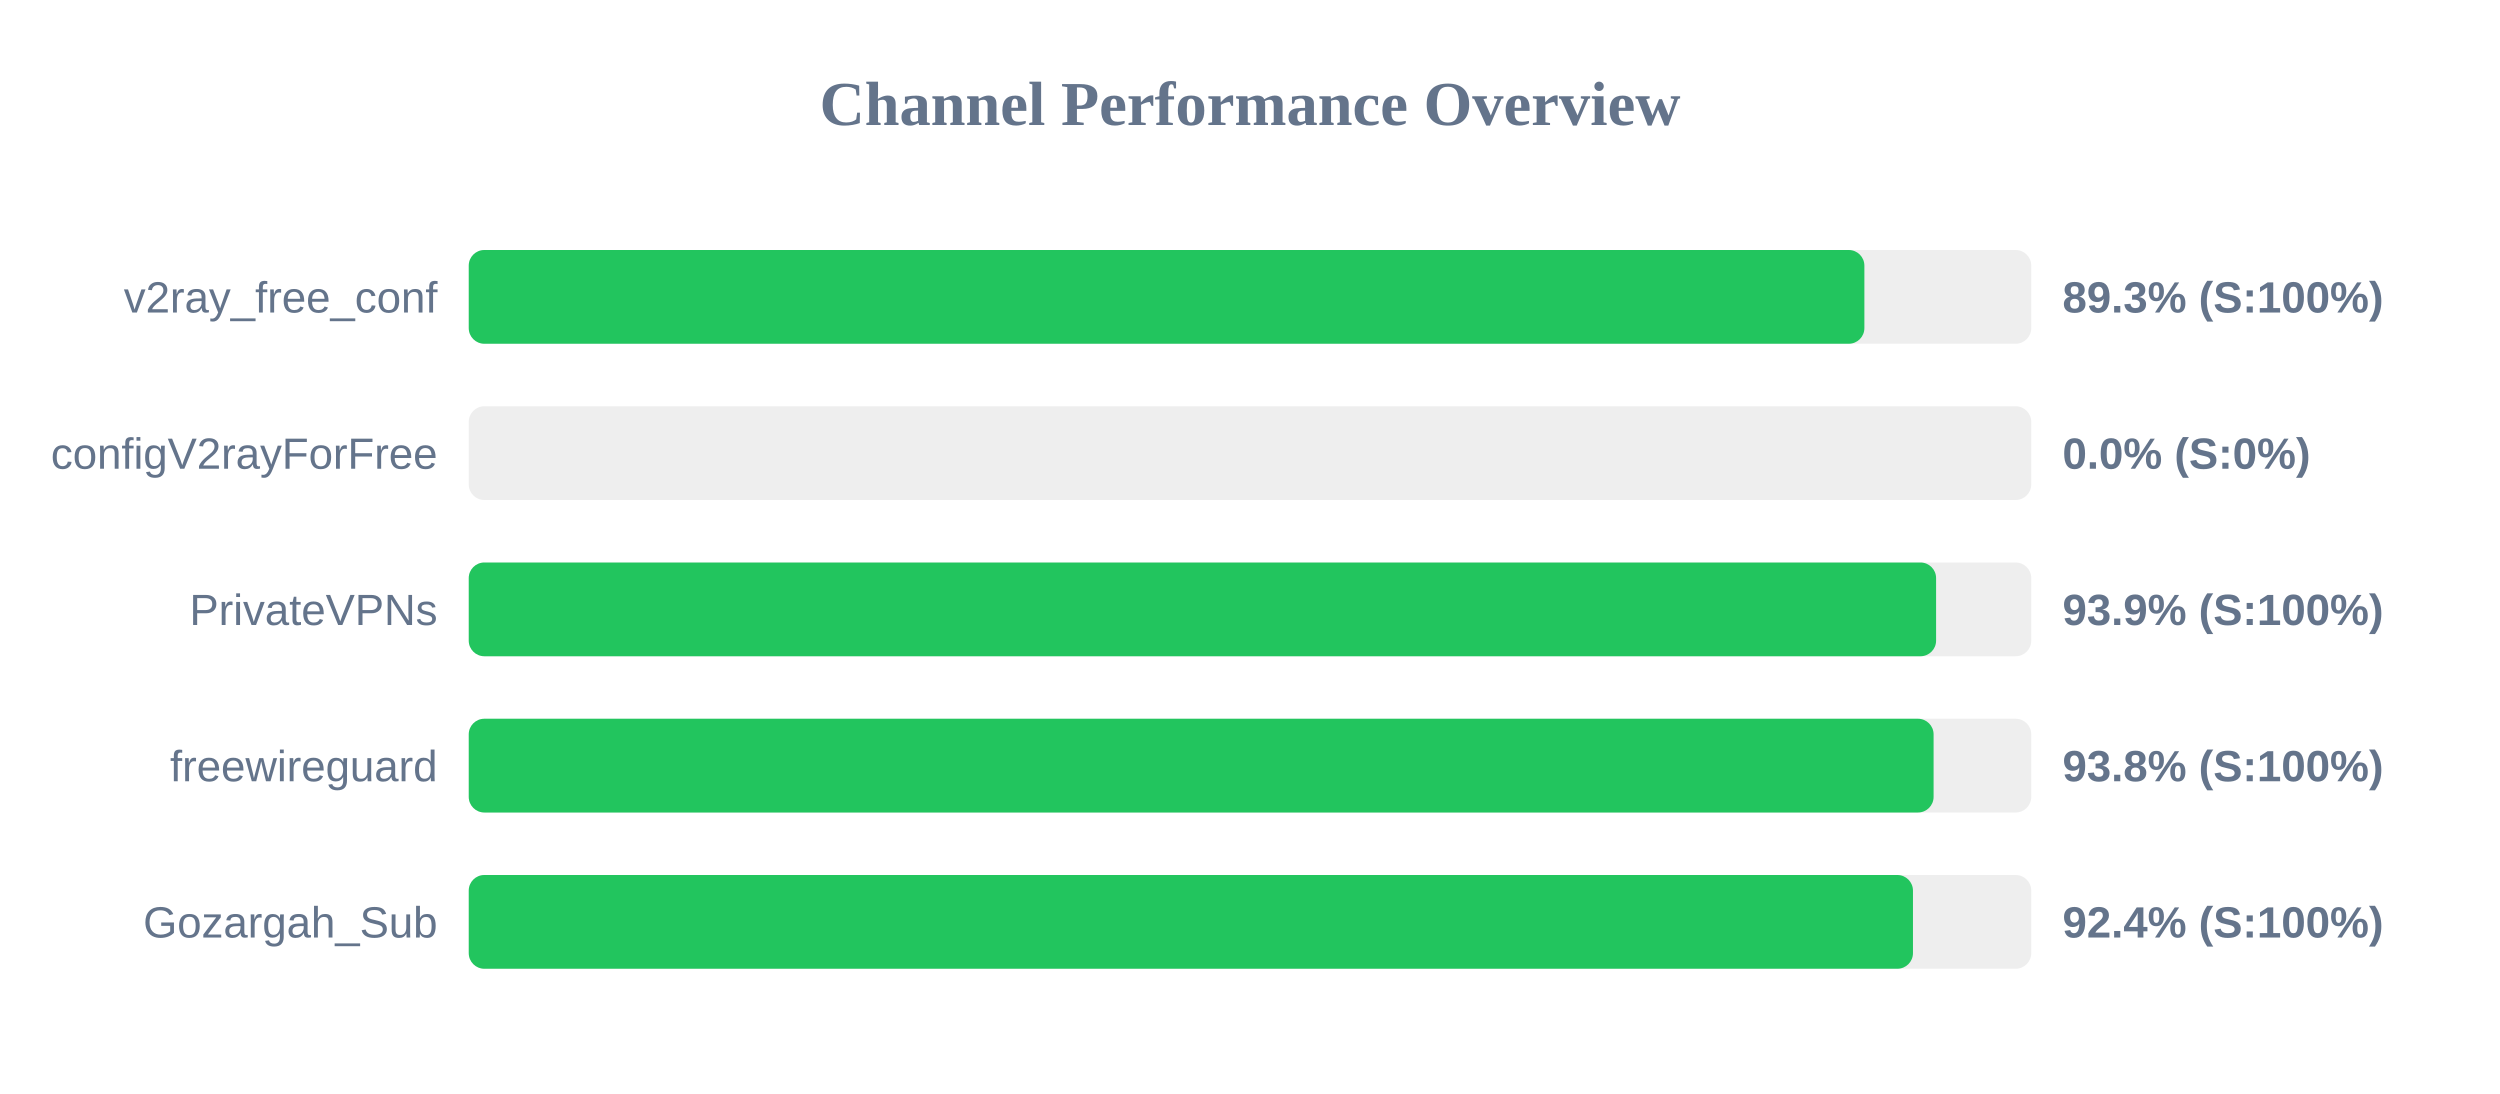
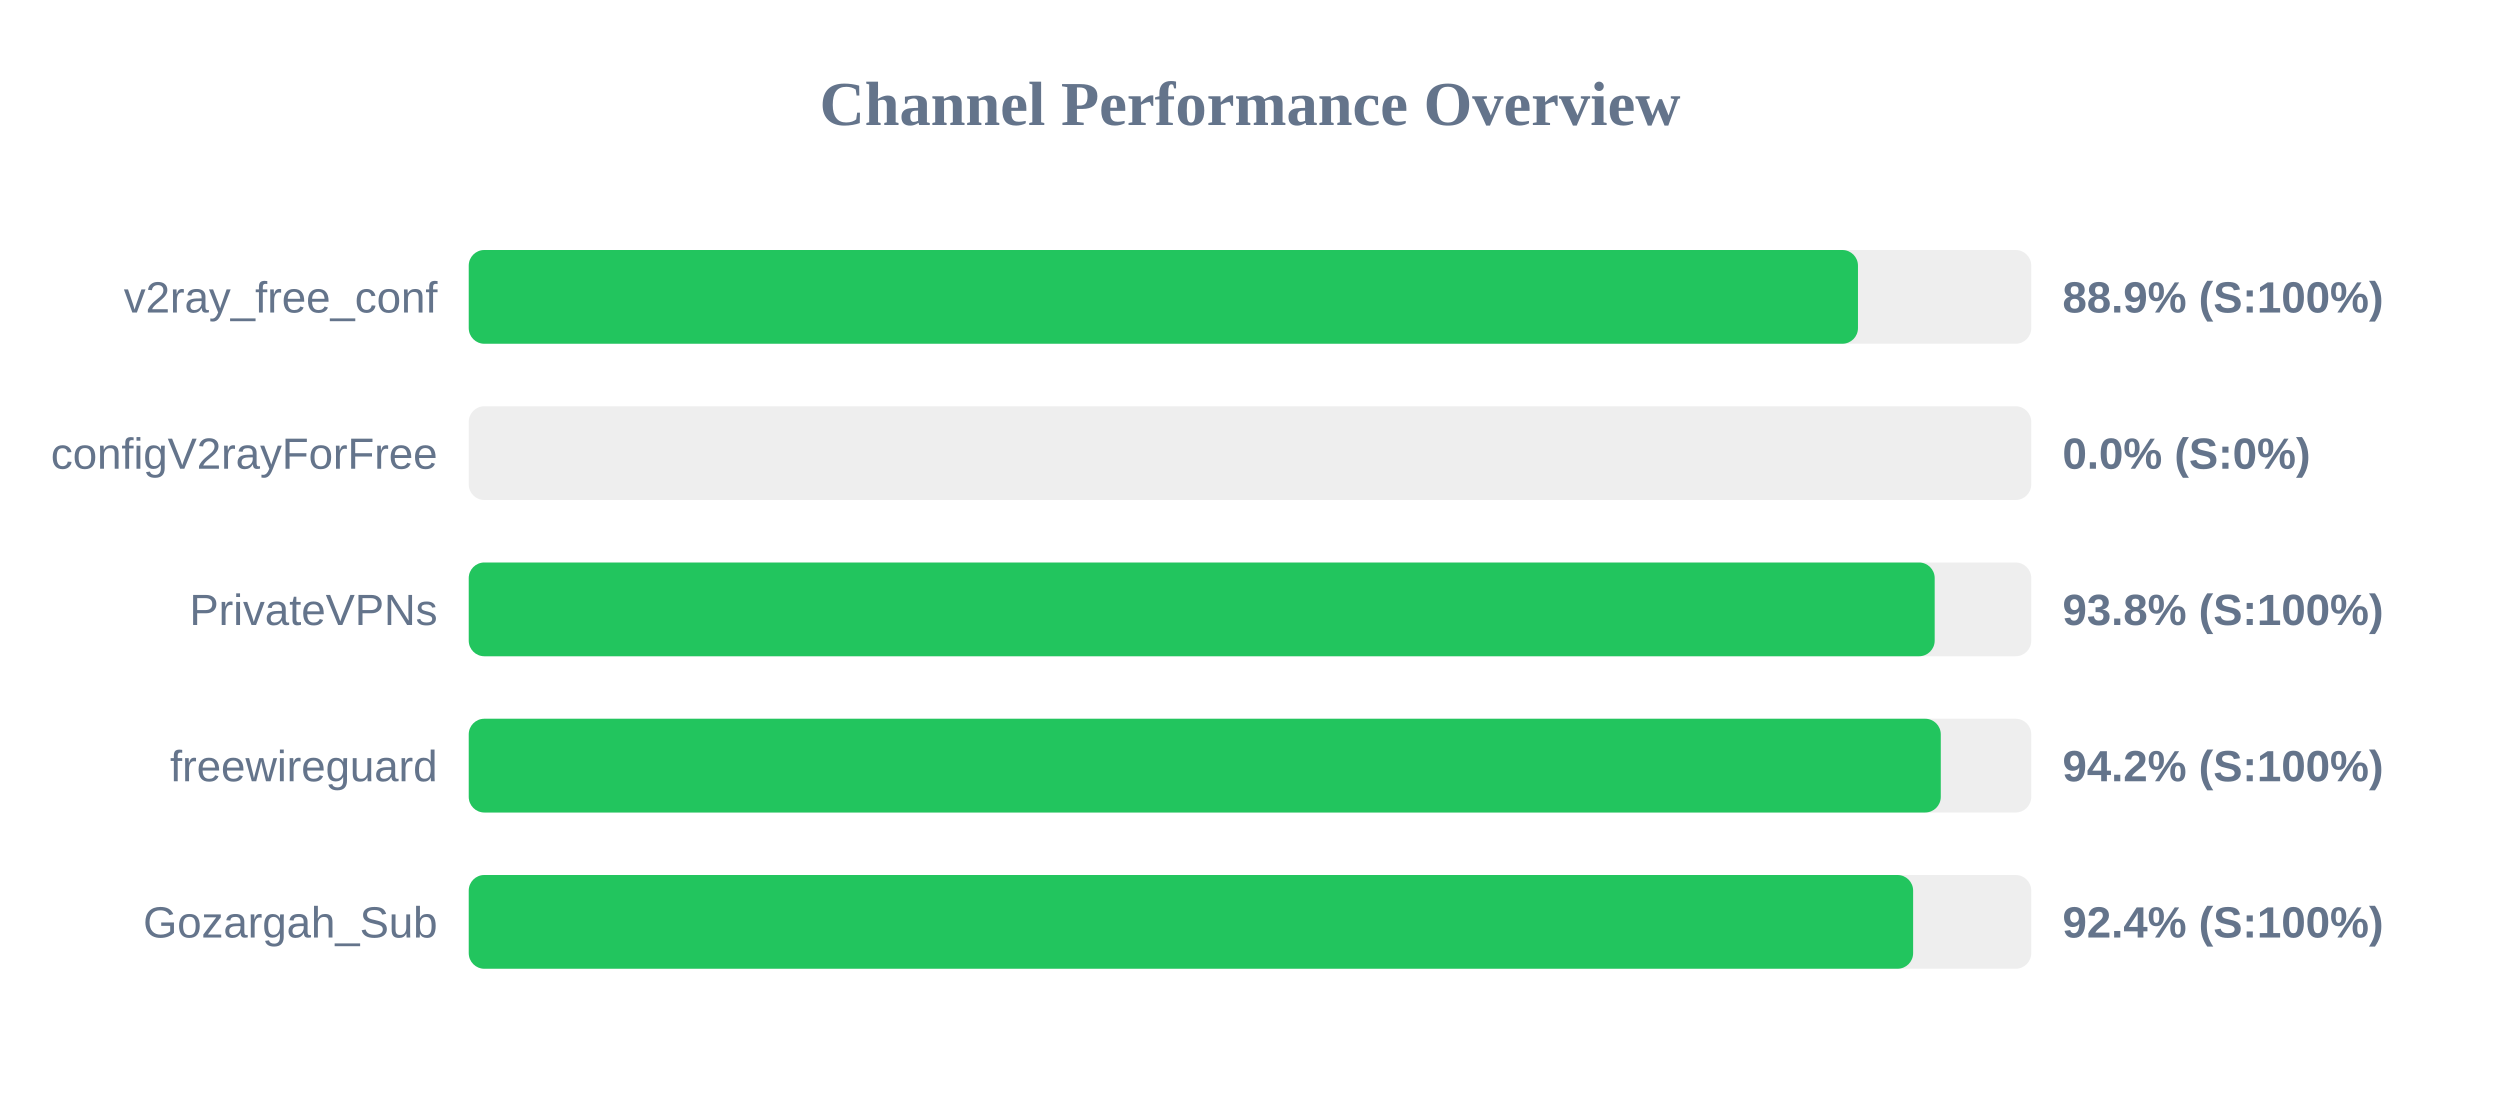
<svg xmlns="http://www.w3.org/2000/svg" width="800" height="350" version="1.1">
  <style>
        .row { font: 14px Arial; fill: #64748b; }
        .score { font: bold 14px Arial; fill: #64748b; }
    </style>
  <text x="400" y="40" text-anchor="middle" font-size="20px" font-weight="bold" fill="#64748b">Channel Performance Overview</text>
  <rect x="150" y="80" width="500" height="30" fill="#eee" rx="5" />
-   <rect x="150" y="80" width="446.6" height="30" fill="#22c55e" rx="5" />
+   <rect x="150" y="80" width="444.55" height="30" fill="#22c55e" rx="5" />
  <text x="140" y="100" text-anchor="end" class="row">v2ray_free_conf</text>
-   <text x="660" y="100" text-anchor="start" class="score">89.3% (S:100%)</text>
+   <text x="660" y="100" text-anchor="start" class="score">88.9% (S:100%)</text>
  <rect x="150" y="130" width="500" height="30" fill="#eee" rx="5" />
  <rect x="150" y="130" width="0.0" height="30" fill="#ef4444" rx="5" />
  <text x="140" y="150" text-anchor="end" class="row">configV2rayForFree</text>
  <text x="660" y="150" text-anchor="start" class="score">0.0% (S:0%)</text>
  <rect x="150" y="180" width="500" height="30" fill="#eee" rx="5" />
-   <rect x="150" y="180" width="469.55" height="30" fill="#22c55e" rx="5" />
+   <rect x="150" y="180" width="469.1" height="30" fill="#22c55e" rx="5" />
  <text x="140" y="200" text-anchor="end" class="row">PrivateVPNs</text>
-   <text x="660" y="200" text-anchor="start" class="score">93.9% (S:100%)</text>
+   <text x="660" y="200" text-anchor="start" class="score">93.8% (S:100%)</text>
  <rect x="150" y="230" width="500" height="30" fill="#eee" rx="5" />
-   <rect x="150" y="230" width="468.75" height="30" fill="#22c55e" rx="5" />
+   <rect x="150" y="230" width="471.05" height="30" fill="#22c55e" rx="5" />
  <text x="140" y="250" text-anchor="end" class="row">freewireguard</text>
-   <text x="660" y="250" text-anchor="start" class="score">93.8% (S:100%)</text>
+   <text x="660" y="250" text-anchor="start" class="score">94.2% (S:100%)</text>
  <rect x="150" y="280" width="500" height="30" fill="#eee" rx="5" />
-   <rect x="150" y="280" width="462.15" height="30" fill="#22c55e" rx="5" />
+   <rect x="150" y="280" width="462.2" height="30" fill="#22c55e" rx="5" />
  <text x="140" y="300" text-anchor="end" class="row">Gozargah_Sub</text>
  <text x="660" y="300" text-anchor="start" class="score">92.4% (S:100%)</text>
</svg>
